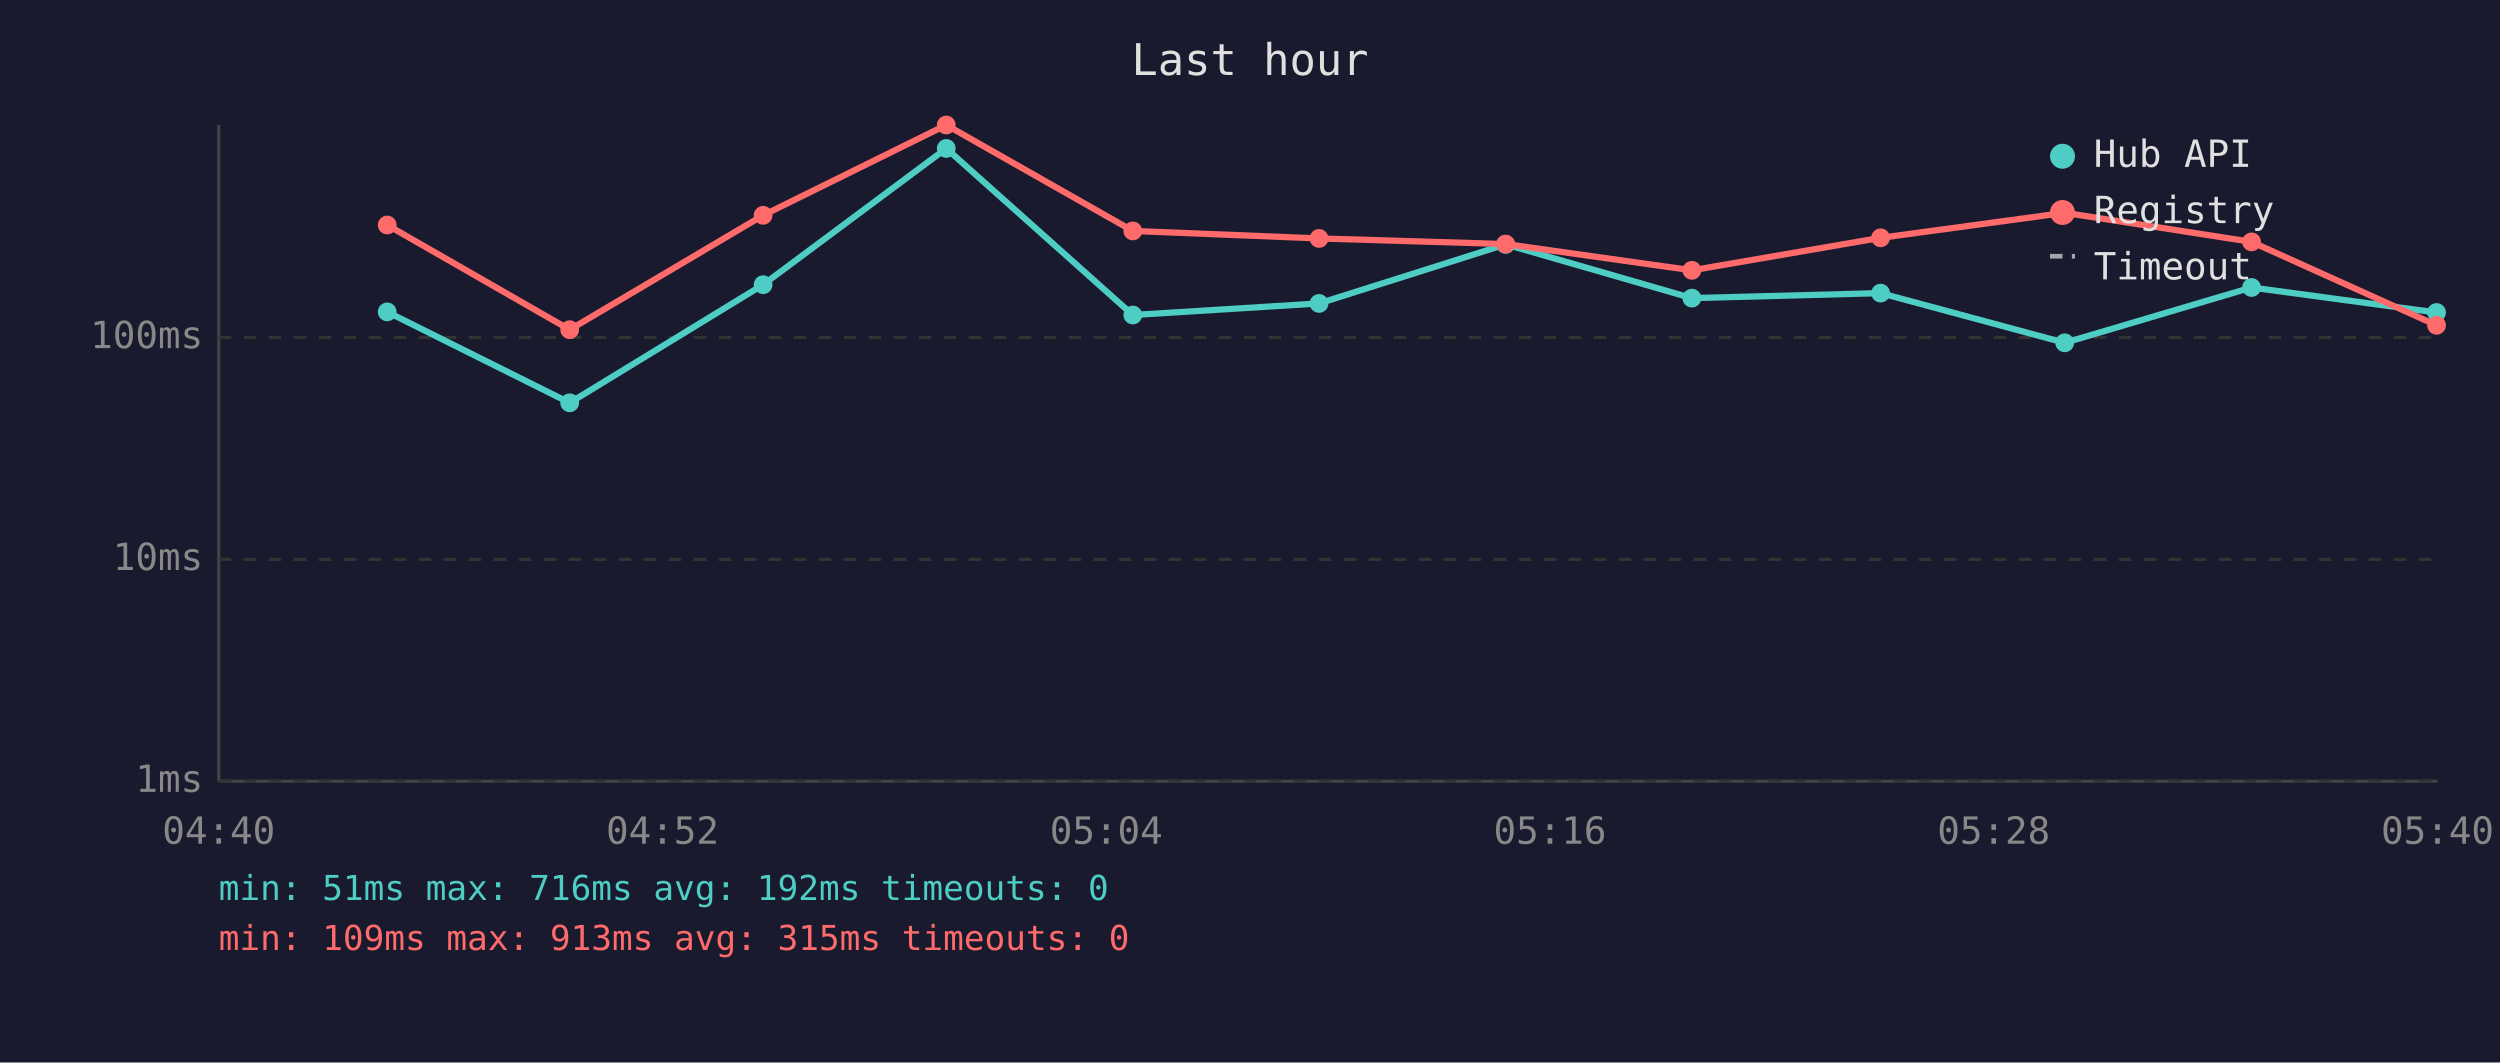
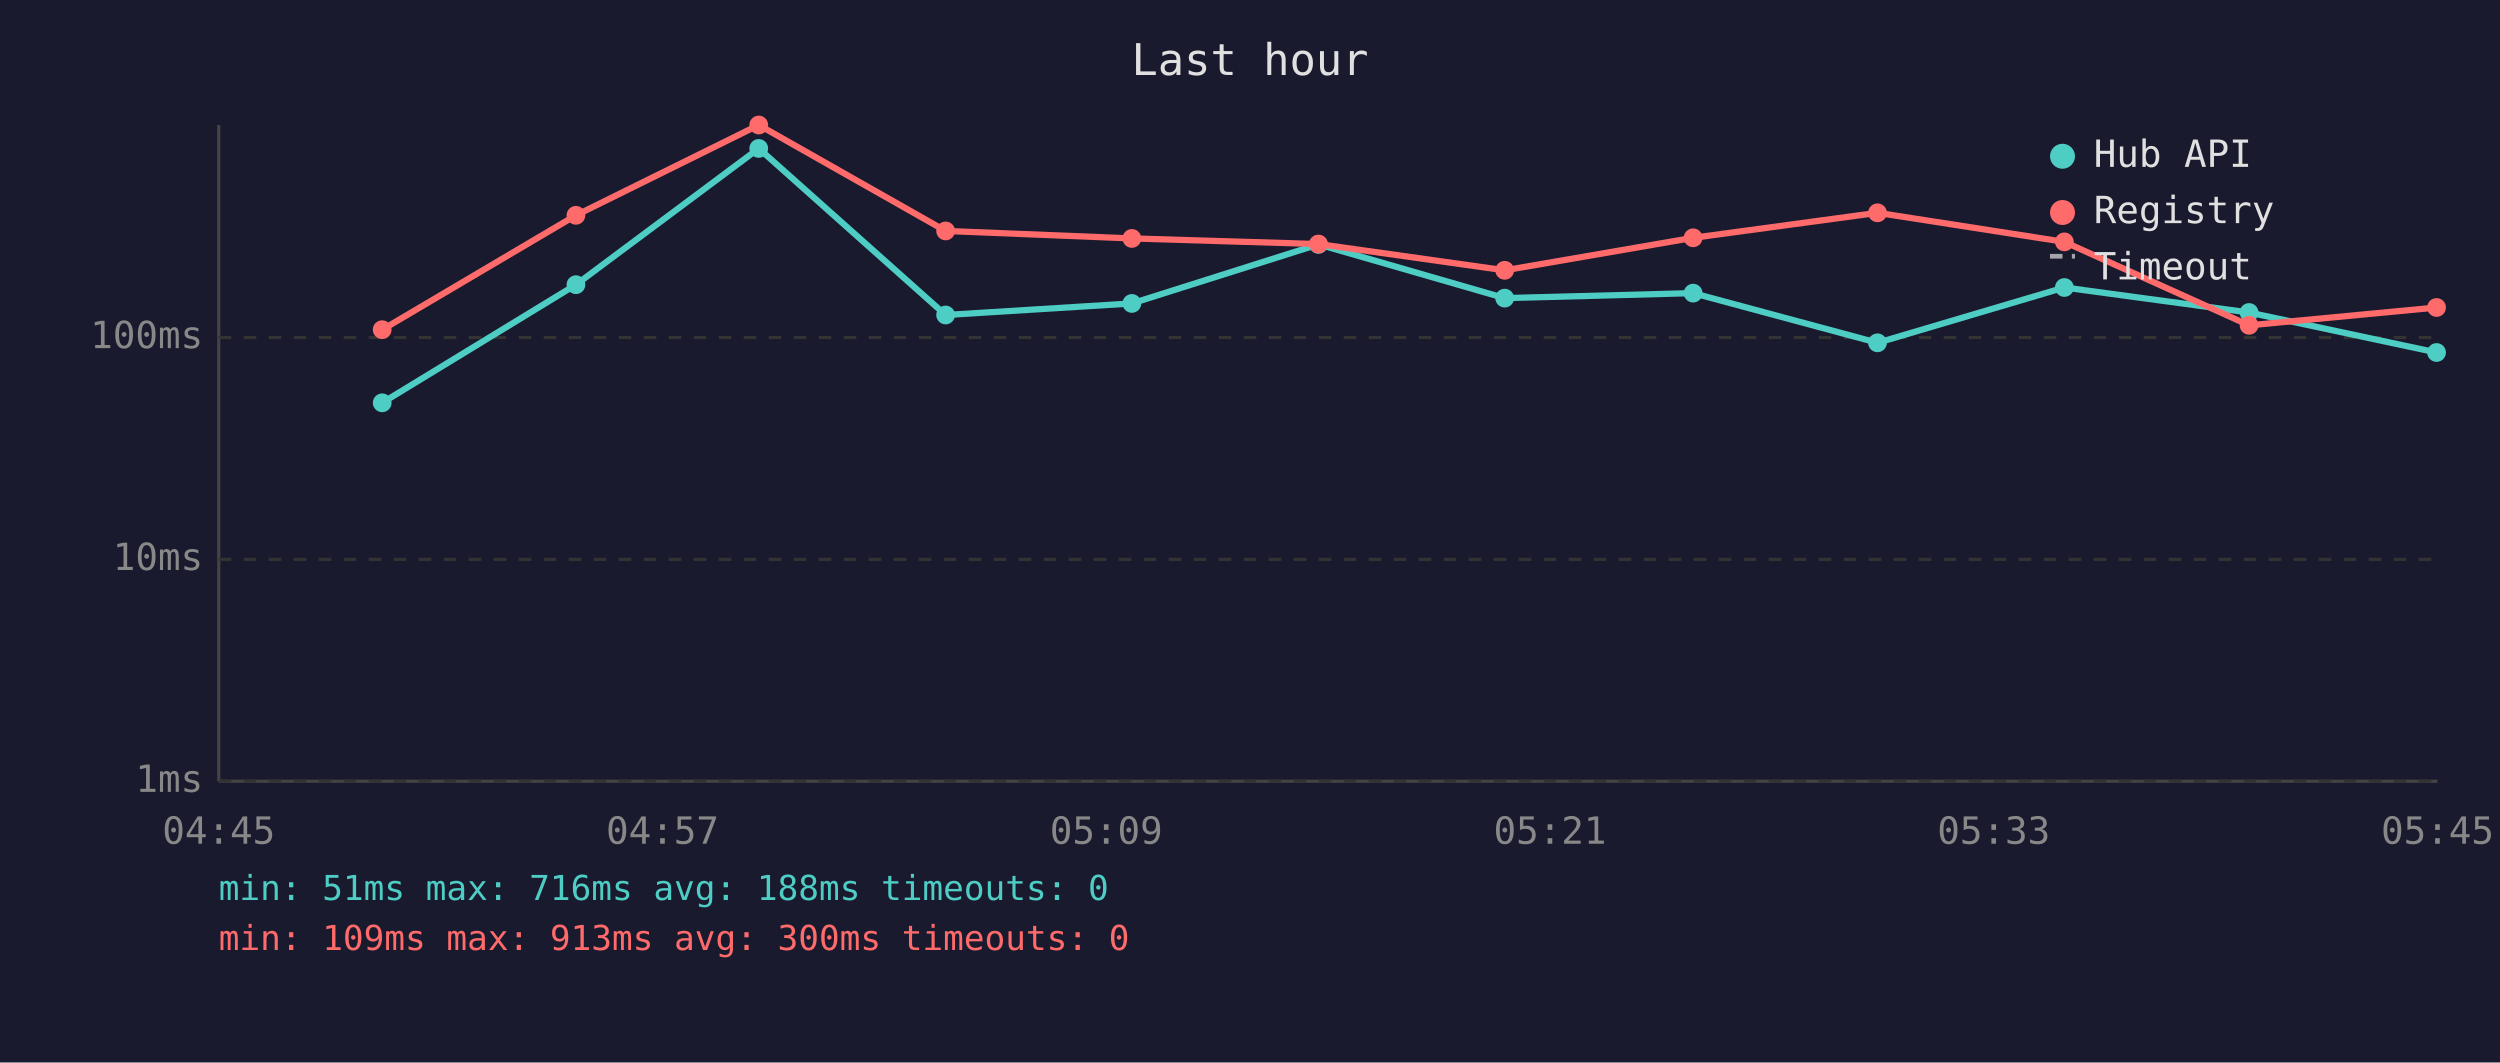
<svg xmlns="http://www.w3.org/2000/svg" viewBox="0 0 800 340" font-family="monospace" font-size="12">
  <rect width="800" height="340" fill="#1a1a2e" />
  <text x="400" y="24" fill="#e0e0e0" font-size="14" text-anchor="middle">Last hour</text>
  <line x1="70" y1="40" x2="70" y2="250" stroke="#444" stroke-width="1" />
  <line x1="70" y1="250" x2="780" y2="250" stroke="#444" stroke-width="1" />
  <line x1="70" y1="250" x2="780" y2="250" stroke="#333" stroke-width="1" stroke-dasharray="4" />
  <text x="65" y="250" fill="#888" text-anchor="end" dominant-baseline="middle">1ms</text>
  <line x1="70" y1="179" x2="780" y2="179" stroke="#333" stroke-width="1" stroke-dasharray="4" />
  <text x="65" y="179" fill="#888" text-anchor="end" dominant-baseline="middle">10ms</text>
  <line x1="70" y1="108" x2="780" y2="108" stroke="#333" stroke-width="1" stroke-dasharray="4" />
  <text x="65" y="108" fill="#888" text-anchor="end" dominant-baseline="middle">100ms</text>
-   <text x="70" y="270" fill="#888" text-anchor="middle">04:40</text>
-   <text x="212" y="270" fill="#888" text-anchor="middle">04:52</text>
-   <text x="354" y="270" fill="#888" text-anchor="middle">05:04</text>
-   <text x="496" y="270" fill="#888" text-anchor="middle">05:16</text>
-   <text x="638" y="270" fill="#888" text-anchor="middle">05:28</text>
-   <text x="780" y="270" fill="#888" text-anchor="middle">05:40</text>
-   <polyline points="123.9,99.8 182.3,128.9 244.2,91.1 302.8,47.5 362.5,100.8 422.1,97.1 481.8,78.2 541.4,95.4 601.8,93.8 660.7,109.7 720.5,92.0 779.7,100.0" fill="none" stroke="#4ecdc4" stroke-width="2" opacity="1" />
-   <circle cx="123.9" cy="99.8" r="3" fill="#4ecdc4" />
-   <circle cx="182.3" cy="128.9" r="3" fill="#4ecdc4" />
-   <circle cx="244.2" cy="91.1" r="3" fill="#4ecdc4" />
-   <circle cx="302.8" cy="47.5" r="3" fill="#4ecdc4" />
-   <circle cx="362.5" cy="100.8" r="3" fill="#4ecdc4" />
-   <circle cx="422.1" cy="97.1" r="3" fill="#4ecdc4" />
-   <circle cx="481.8" cy="78.2" r="3" fill="#4ecdc4" />
-   <circle cx="541.4" cy="95.4" r="3" fill="#4ecdc4" />
-   <circle cx="601.8" cy="93.8" r="3" fill="#4ecdc4" />
-   <circle cx="660.7" cy="109.7" r="3" fill="#4ecdc4" />
-   <circle cx="720.5" cy="92.0" r="3" fill="#4ecdc4" />
-   <circle cx="779.7" cy="100.0" r="3" fill="#4ecdc4" />
-   <polyline points="123.9,72.0 182.3,105.5 244.2,68.9 302.8,40.0 362.5,73.9 422.1,76.3 481.8,78.1 541.4,86.5 601.8,76.1 660.7,68.1 720.5,77.4 779.7,104.1" fill="none" stroke="#ff6b6b" stroke-width="2" opacity="1" />
-   <circle cx="123.9" cy="72.0" r="3" fill="#ff6b6b" />
-   <circle cx="182.3" cy="105.5" r="3" fill="#ff6b6b" />
-   <circle cx="244.2" cy="68.9" r="3" fill="#ff6b6b" />
-   <circle cx="302.8" cy="40.0" r="3" fill="#ff6b6b" />
-   <circle cx="362.5" cy="73.9" r="3" fill="#ff6b6b" />
-   <circle cx="422.1" cy="76.3" r="3" fill="#ff6b6b" />
-   <circle cx="481.8" cy="78.1" r="3" fill="#ff6b6b" />
-   <circle cx="541.4" cy="86.5" r="3" fill="#ff6b6b" />
-   <circle cx="601.8" cy="76.1" r="3" fill="#ff6b6b" />
-   <circle cx="660.7" cy="68.1" r="3" fill="#ff6b6b" />
-   <circle cx="720.5" cy="77.4" r="3" fill="#ff6b6b" />
-   <circle cx="779.7" cy="104.1" r="3" fill="#ff6b6b" />
+   <text x="70" y="270" fill="#888" text-anchor="middle">04:45</text>
+   <text x="212" y="270" fill="#888" text-anchor="middle">04:57</text>
+   <text x="354" y="270" fill="#888" text-anchor="middle">05:09</text>
+   <text x="496" y="270" fill="#888" text-anchor="middle">05:21</text>
+   <text x="638" y="270" fill="#888" text-anchor="middle">05:33</text>
+   <text x="780" y="270" fill="#888" text-anchor="middle">05:45</text>
+   <polyline points="122.3,128.9 184.3,91.1 242.8,47.5 302.6,100.8 362.2,97.1 421.9,78.2 481.5,95.4 541.8,93.8 600.8,109.7 660.6,92.0 719.7,100.0 779.7,112.8" fill="none" stroke="#4ecdc4" stroke-width="2" opacity="1" />
+   <circle cx="122.3" cy="128.9" r="3" fill="#4ecdc4" />
+   <circle cx="184.3" cy="91.1" r="3" fill="#4ecdc4" />
+   <circle cx="242.8" cy="47.5" r="3" fill="#4ecdc4" />
+   <circle cx="302.6" cy="100.8" r="3" fill="#4ecdc4" />
+   <circle cx="362.2" cy="97.1" r="3" fill="#4ecdc4" />
+   <circle cx="421.9" cy="78.2" r="3" fill="#4ecdc4" />
+   <circle cx="481.5" cy="95.4" r="3" fill="#4ecdc4" />
+   <circle cx="541.8" cy="93.8" r="3" fill="#4ecdc4" />
+   <circle cx="600.8" cy="109.7" r="3" fill="#4ecdc4" />
+   <circle cx="660.6" cy="92.0" r="3" fill="#4ecdc4" />
+   <circle cx="719.7" cy="100.0" r="3" fill="#4ecdc4" />
+   <circle cx="779.7" cy="112.8" r="3" fill="#4ecdc4" />
+   <polyline points="122.3,105.5 184.3,68.9 242.8,40.0 302.6,73.9 362.2,76.3 421.9,78.1 481.5,86.5 541.8,76.1 600.8,68.1 660.6,77.4 719.7,104.1 779.7,98.4" fill="none" stroke="#ff6b6b" stroke-width="2" opacity="1" />
+   <circle cx="122.3" cy="105.5" r="3" fill="#ff6b6b" />
+   <circle cx="184.3" cy="68.9" r="3" fill="#ff6b6b" />
+   <circle cx="242.8" cy="40.0" r="3" fill="#ff6b6b" />
+   <circle cx="302.6" cy="73.9" r="3" fill="#ff6b6b" />
+   <circle cx="362.2" cy="76.3" r="3" fill="#ff6b6b" />
+   <circle cx="421.9" cy="78.1" r="3" fill="#ff6b6b" />
+   <circle cx="481.5" cy="86.5" r="3" fill="#ff6b6b" />
+   <circle cx="541.8" cy="76.1" r="3" fill="#ff6b6b" />
+   <circle cx="600.8" cy="68.1" r="3" fill="#ff6b6b" />
+   <circle cx="660.6" cy="77.4" r="3" fill="#ff6b6b" />
+   <circle cx="719.7" cy="104.1" r="3" fill="#ff6b6b" />
+   <circle cx="779.7" cy="98.4" r="3" fill="#ff6b6b" />
  <circle cx="660" cy="50" r="4" fill="#4ecdc4" />
  <text x="670" y="50" fill="#e0e0e0" dominant-baseline="middle">Hub API</text>
  <circle cx="660" cy="68" r="4" fill="#ff6b6b" />
  <text x="670" y="68" fill="#e0e0e0" dominant-baseline="middle">Registry</text>
  <line x1="656" y1="82" x2="664" y2="82" stroke="#e0e0e0" stroke-width="1.5" stroke-dasharray="4,3" opacity="0.7" />
  <text x="670" y="86" fill="#e0e0e0" dominant-baseline="middle">Timeout</text>
-   <text x="70" y="288" fill="#4ecdc4" font-size="11">min: 51ms  max: 716ms  avg: 192ms  timeouts: 0</text>
-   <text x="70" y="304" fill="#ff6b6b" font-size="11">min: 109ms  max: 913ms  avg: 315ms  timeouts: 0</text>
+   <text x="70" y="288" fill="#4ecdc4" font-size="11">min: 51ms  max: 716ms  avg: 188ms  timeouts: 0</text>
+   <text x="70" y="304" fill="#ff6b6b" font-size="11">min: 109ms  max: 913ms  avg: 300ms  timeouts: 0</text>
</svg>
